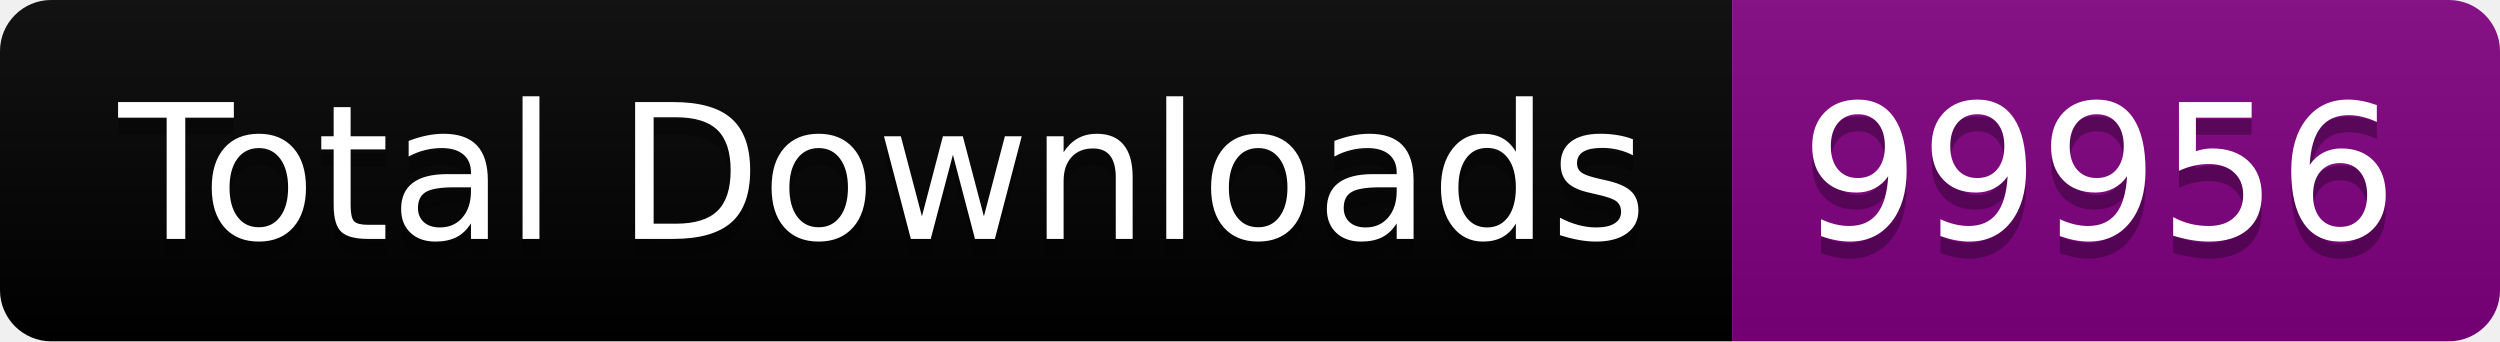
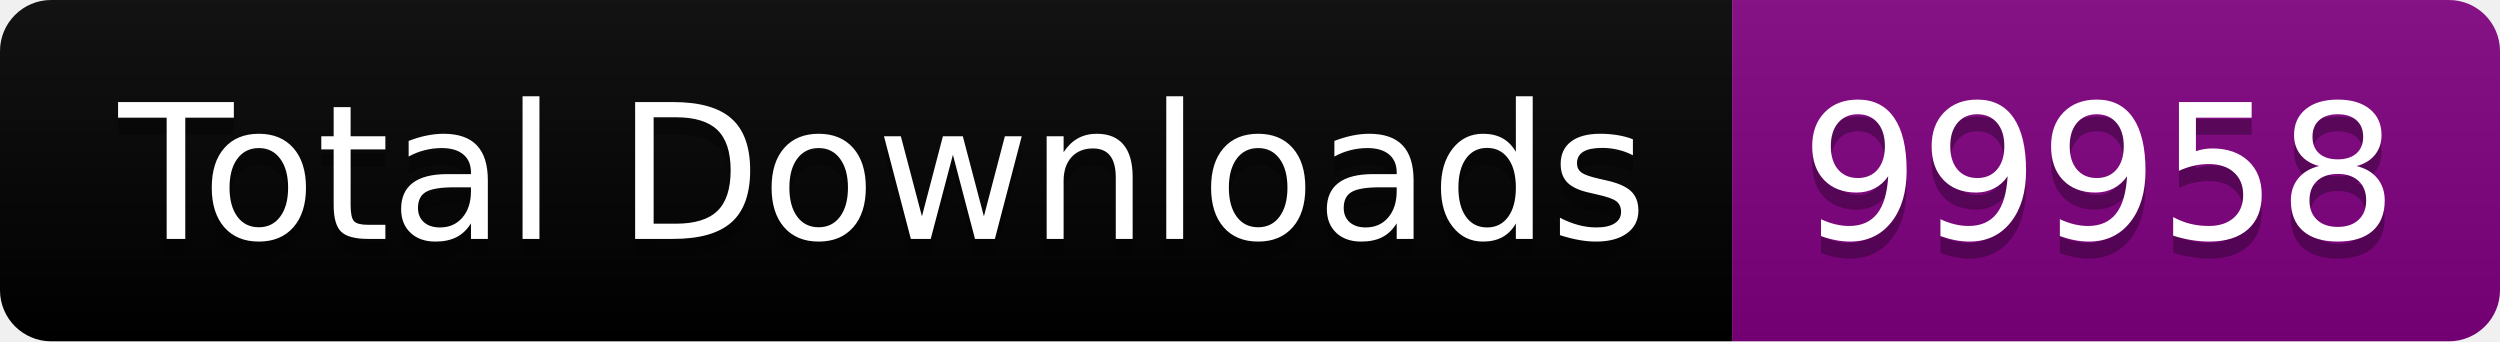
<svg xmlns="http://www.w3.org/2000/svg" width="146.5" height="20">
  <linearGradient id="smooth" x2="0" y2="100%">
    <stop offset="0" stop-color="#bbb" stop-opacity=".1" />
    <stop offset="1" stop-opacity=".1" />
  </linearGradient>
  <clipPath id="round">
    <rect width="146.5" height="20" rx="3" fill="#fff" />
  </clipPath>
  <g clip-path="url(#round)">
    <rect width="101.5" height="20" fill="black" />
    <rect x="101.5" width="45.0" height="20" fill="purple" />
    <rect width="146.5" height="20" fill="url(#smooth)" />
  </g>
  <g fill="#fff" text-anchor="middle" font-family="DejaVu Sans,Verdana,Geneva,sans-serif" font-size="110">
    <text x="517.5" y="150" fill="#010101" fill-opacity=".3" transform="scale(0.1)" textLength="915.0" lengthAdjust="spacing">Total Downloads</text>
    <text x="517.5" y="140" transform="scale(0.1)" textLength="915.0" lengthAdjust="spacing">Total Downloads</text>
-     <text x="1230.0" y="150" fill="#010101" fill-opacity=".3" transform="scale(0.1)" textLength="350.0" lengthAdjust="spacing">99956</text>
-     <text x="1230.0" y="140" transform="scale(0.1)" textLength="350.0" lengthAdjust="spacing">99956</text>
+     <text x="1230.0" y="150" fill="#010101" fill-opacity=".3" transform="scale(0.1)" textLength="350.0" lengthAdjust="spacing">99958</text>
+     <text x="1230.0" y="140" transform="scale(0.1)" textLength="350.0" lengthAdjust="spacing">99958</text>
  </g>
</svg>
